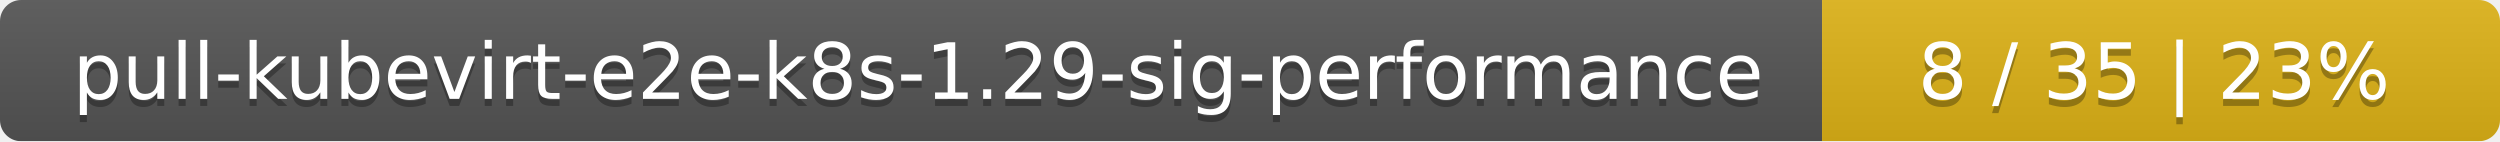
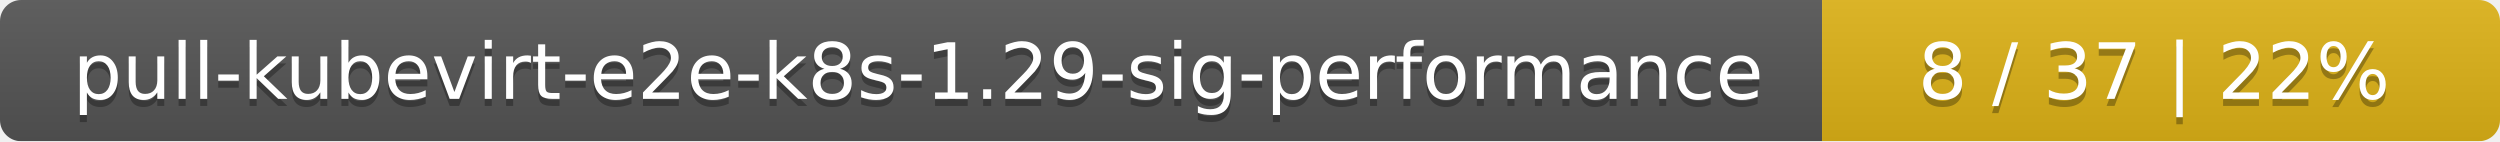
<svg xmlns="http://www.w3.org/2000/svg" width="354" height="20">
  <linearGradient id="smooth" x2="0" y2="100%">
    <stop offset="0" stop-color="#bbb" stop-opacity=".1" />
    <stop offset="1" stop-opacity=".1" />
  </linearGradient>
  <mask id="round">
    <rect width="354" height="20" rx="3" fill="#fff" />
  </mask>
  <g mask="url(#round)">
    <rect width="258" height="20" fill="#555" />
    <rect x="258" width="96" height="20" fill="#dfb317" />
    <rect width="354" height="20" fill="url(#smooth)" />
  </g>
  <g fill="#fff" text-anchor="middle" font-family="DejaVu Sans,Verdana,Geneva,sans-serif" font-size="11">
    <text x="130" y="15" fill="#010101" fill-opacity=".3">pull-kubevirt-e2e-k8s-1.29-sig-performance</text>
    <text x="130" y="14">pull-kubevirt-e2e-k8s-1.29-sig-performance</text>
-     <text x="305" y="15" fill="#010101" fill-opacity=".3">8 / 35    |    23%</text>
-     <text x="305" y="14">8 / 35    |    23%</text>
+     <text x="305" y="15" fill="#010101" fill-opacity=".3">8 / 37    |    22%</text>
+     <text x="305" y="14">8 / 37    |    22%</text>
  </g>
</svg>
